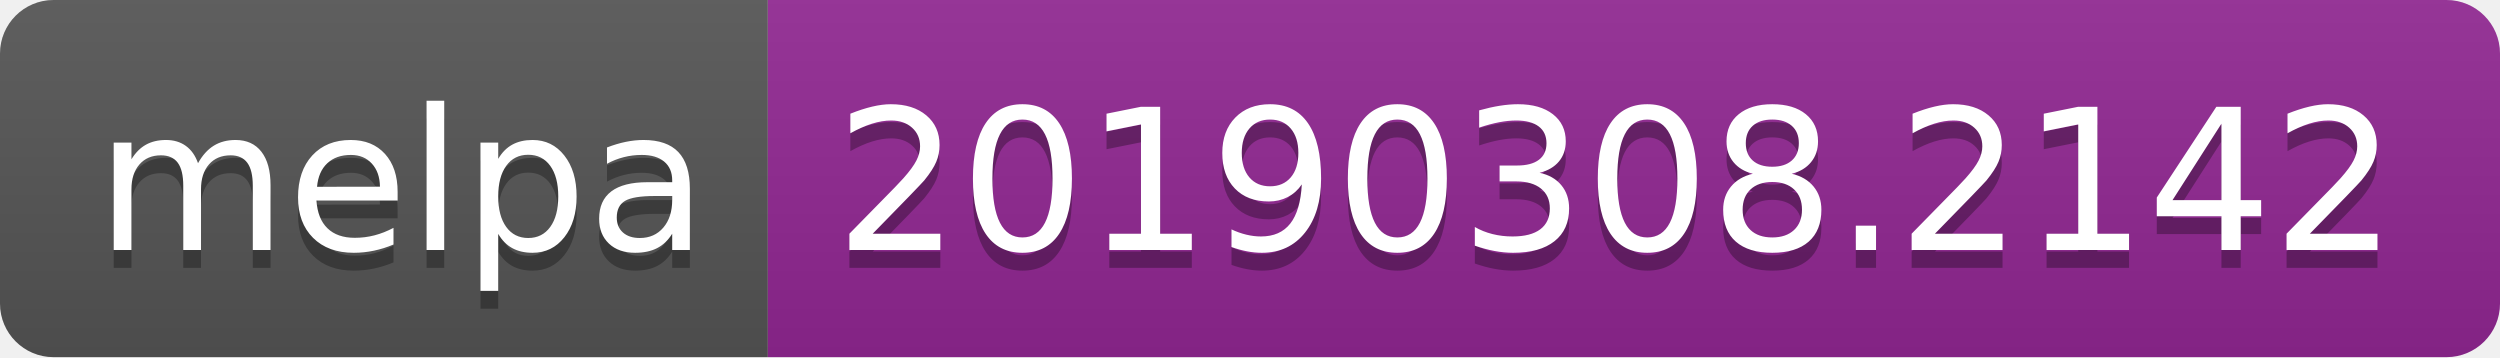
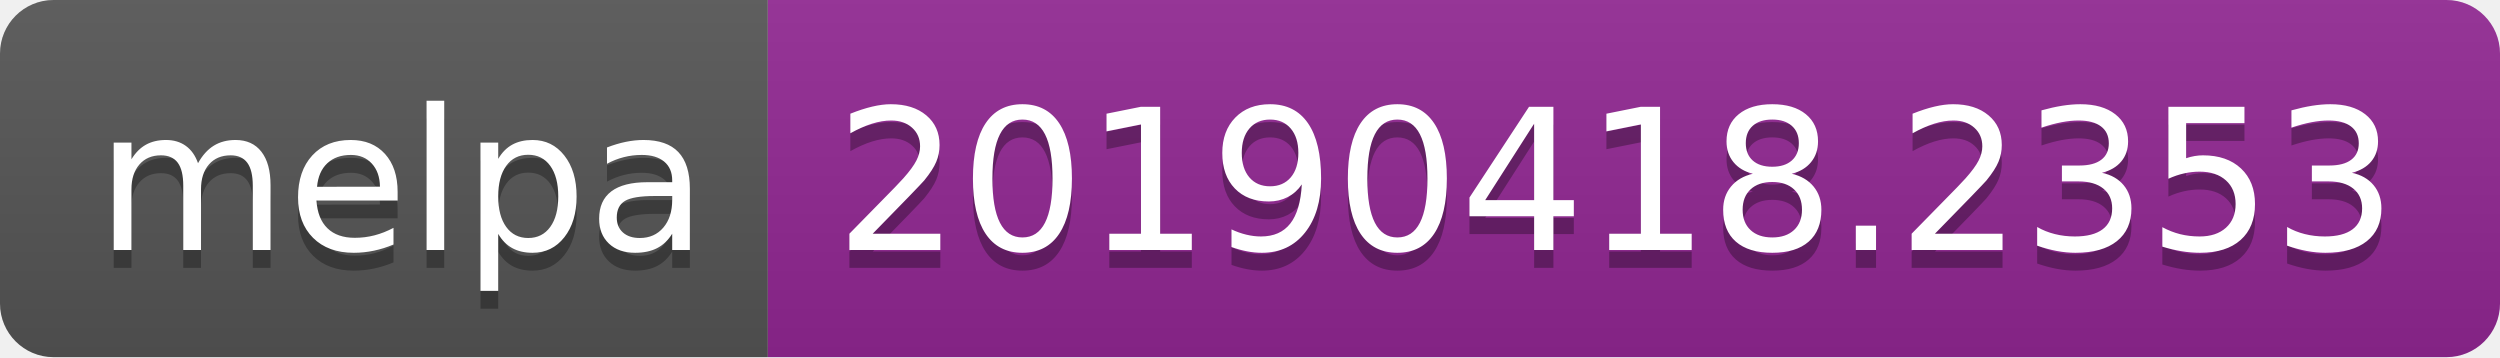
<svg xmlns="http://www.w3.org/2000/svg" width="140" height="20">
  <linearGradient id="b" x2="0" y2="100%">
    <stop offset="0" stop-color="#bbb" stop-opacity=".1" />
    <stop offset="1" stop-opacity=".1" />
  </linearGradient>
  <clipPath id="a">
    <rect width="140" height="20" rx="3" fill="#fff" />
  </clipPath>
  <g clip-path="url(#a)">
    <path fill="#555" d="M0 0h43v20H0z" />
    <path fill="#922793" d="M43 0h97v20H43z" />
    <path fill="url(#b)" d="M0 0h140v20H0z" />
  </g>
  <g fill="#fff" text-anchor="middle" font-family="DejaVu Sans,Verdana,Geneva,sans-serif" font-size="110">
    <text x="225" y="150" fill="#010101" fill-opacity=".3" transform="scale(.1)" textLength="330">melpa</text>
    <text x="225" y="140" transform="scale(.1)" textLength="330">melpa</text>
-     <text x="905" y="150" fill="#010101" fill-opacity=".3" transform="scale(.1)" textLength="870">20190308.2142</text>
-     <text x="905" y="140" transform="scale(.1)" textLength="870">20190308.2142</text>
+     <text x="905" y="150" fill="#010101" fill-opacity=".3" transform="scale(.1)" textLength="870">20190418.2353</text>
+     <text x="905" y="140" transform="scale(.1)" textLength="870">20190418.2353</text>
  </g>
</svg>
